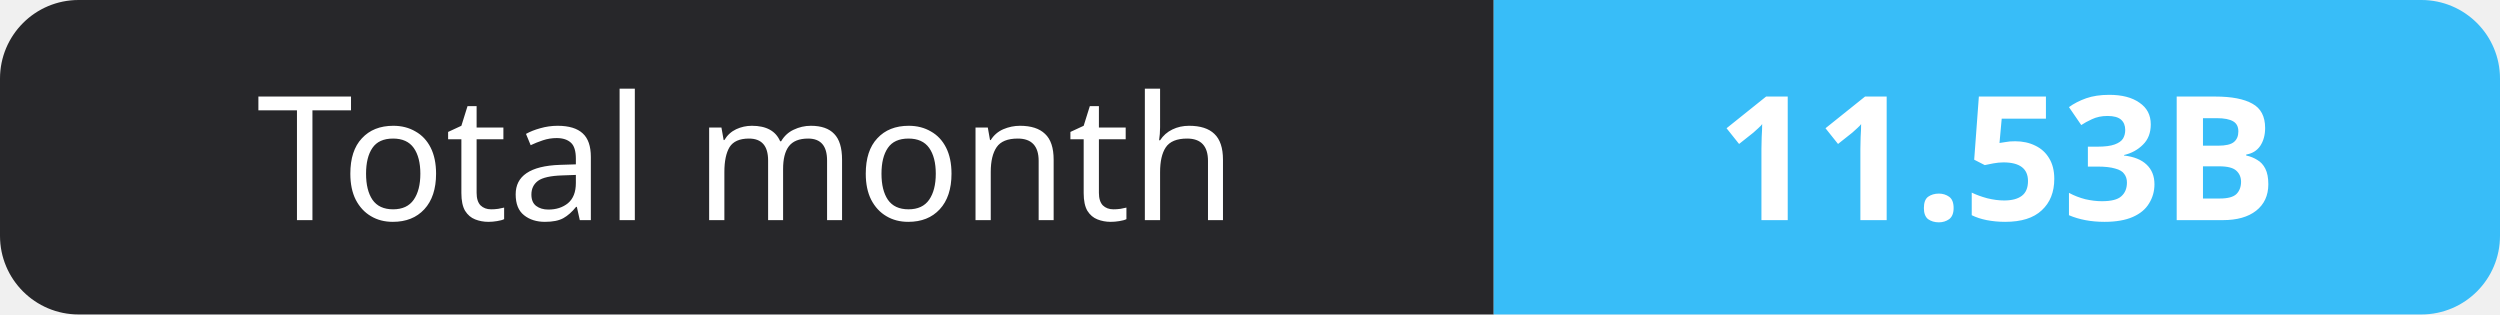
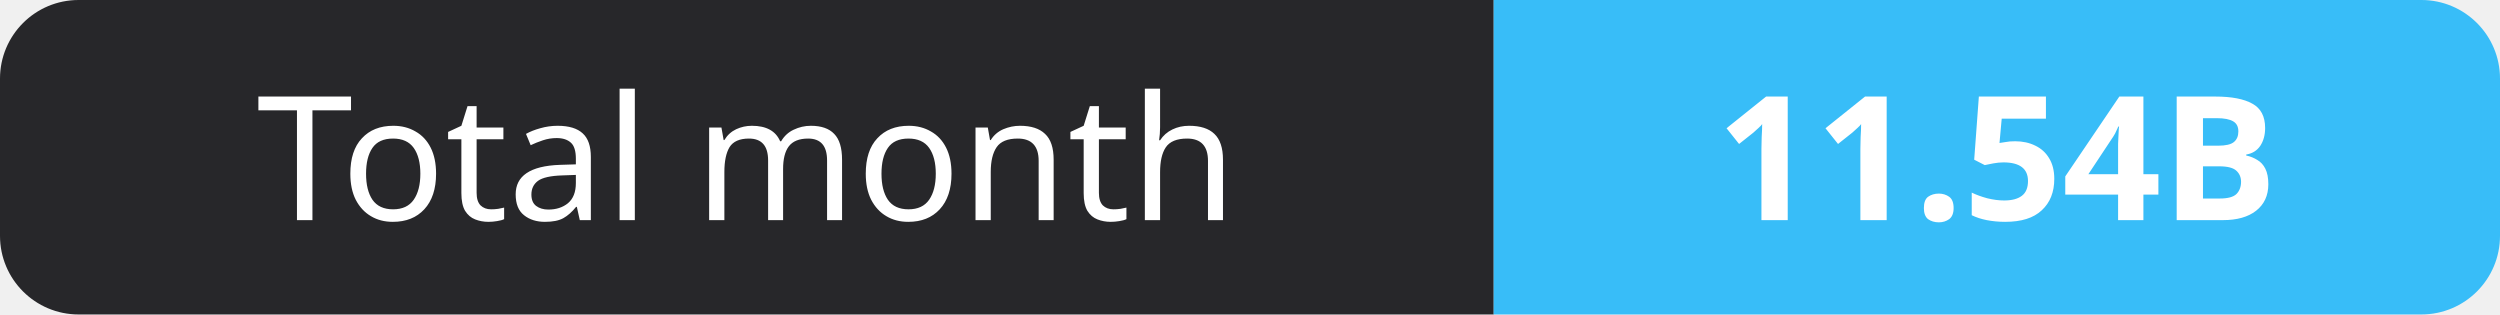
- <svg xmlns="http://www.w3.org/2000/svg" width="159" height="20" role="img" aria-label="Total month: 11.53B">
+ <svg xmlns="http://www.w3.org/2000/svg" width="159" height="20" role="img" aria-label="Total month: 11.54B">
  <clipPath id="r">
    <rect width="159" height="20" rx="5" fill="#fff" />
  </clipPath>
  <g clip-path="url(#r)">
    <rect width="95" height="20" fill="#27272a" />
    <rect x="95" width="64" height="20" fill="#38bdf8" />
  </g>
  <g fill="#fff" text-anchor="middle" font-family="Verdana,Geneva,sans-serif" font-size="11">
    <text x="47.5" y="14">Total month</text>
-     <text x="127.0" y="14" font-weight="700">11.53B</text>
+     <text x="127.0" y="14" font-weight="700">11.54B</text>
  </g>
</svg>
